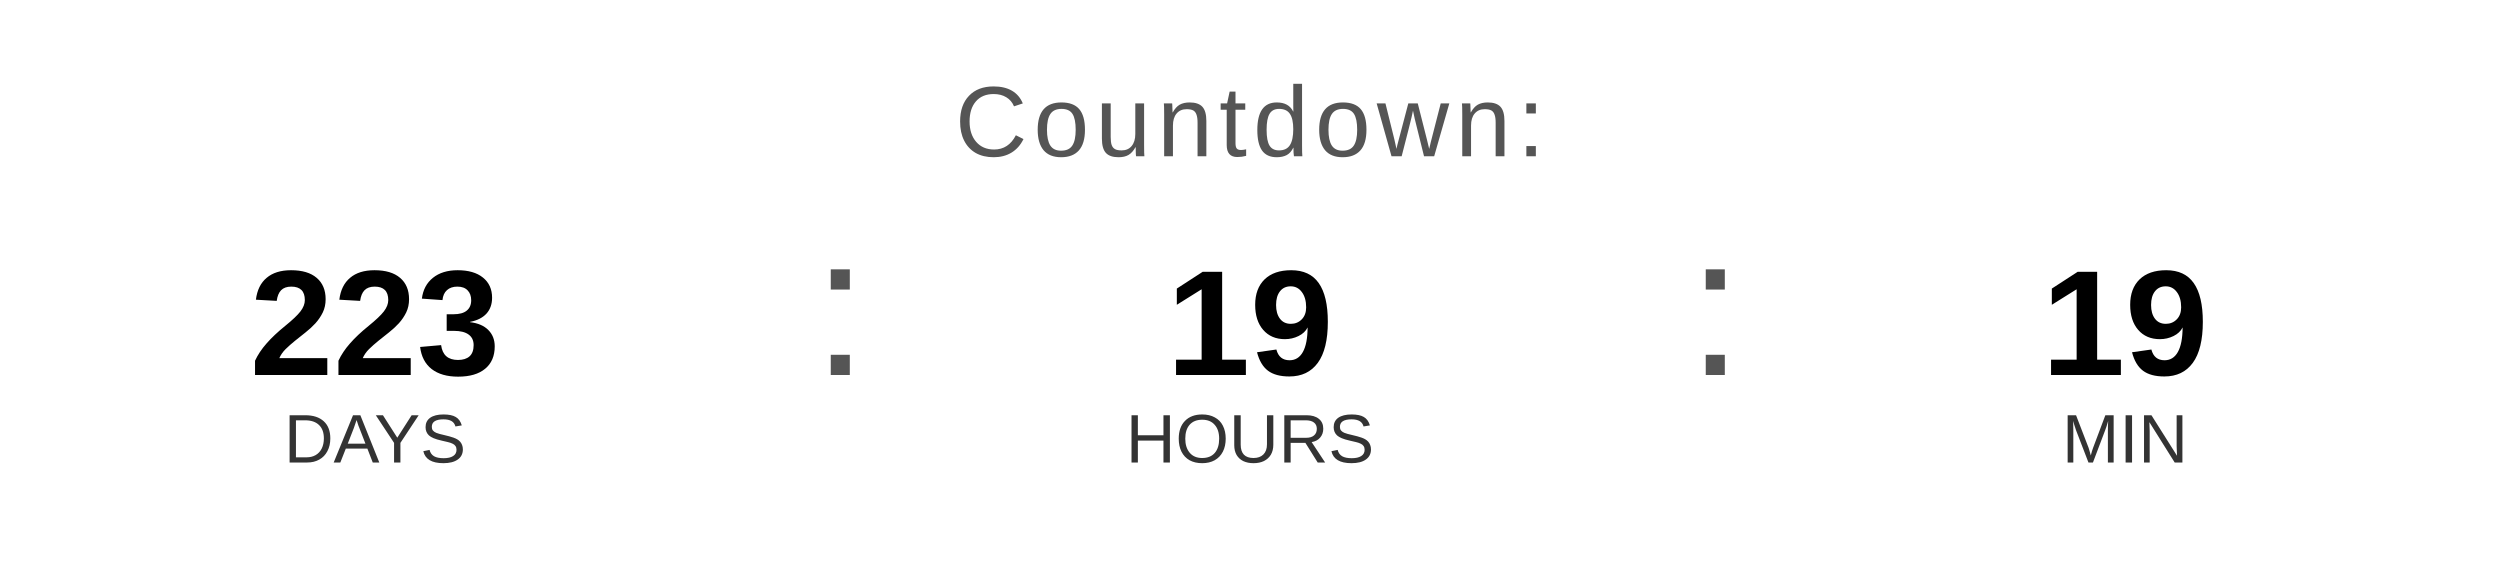
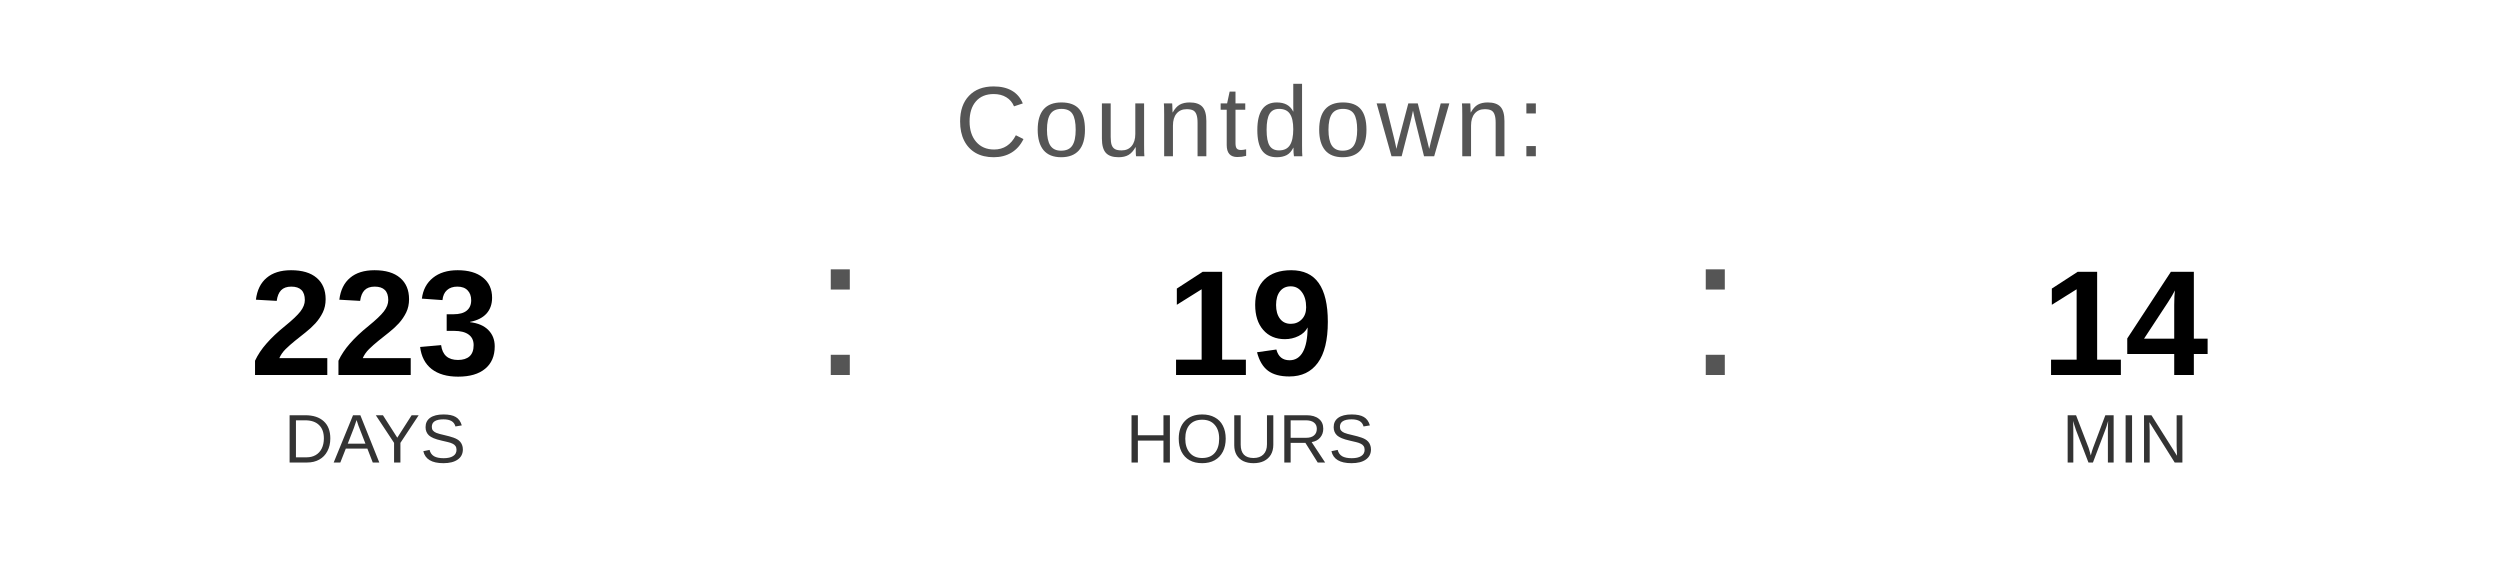
<svg xmlns="http://www.w3.org/2000/svg" width="400" height="90" viewBox="0 0 400 90">
  <text x="200" y="25" font-family="Arial, Helvetica, sans-serif" font-size="16" fill="#555555" text-anchor="middle" letter-spacing="1">
    Countdown:
  </text>
  <text x="60" y="60" font-family="Arial, Helvetica, sans-serif" font-size="24" font-weight="bold" fill="#000000" text-anchor="middle">223</text>
  <text x="60" y="74" font-family="Arial, Helvetica, sans-serif" font-size="11" fill="#333333" text-anchor="middle">DAYS</text>
  <text x="130" y="60" font-family="Arial, sans-serif" font-size="32" fill="#555555">:</text>
  <text x="200" y="60" font-family="Arial, Helvetica, sans-serif" font-size="24" font-weight="bold" fill="#000000" text-anchor="middle">19</text>
  <text x="200" y="74" font-family="Arial, Helvetica, sans-serif" font-size="11" fill="#333333" text-anchor="middle">HOURS</text>
  <text x="270" y="60" font-family="Arial, sans-serif" font-size="32" fill="#555555">:</text>
-   <text x="340" y="60" font-family="Arial, Helvetica, sans-serif" font-size="24" font-weight="bold" fill="#000000" text-anchor="middle">19</text>
+   <text x="340" y="60" font-family="Arial, Helvetica, sans-serif" font-size="24" font-weight="bold" fill="#000000" text-anchor="middle">14</text>
  <text x="340" y="74" font-family="Arial, Helvetica, sans-serif" font-size="11" fill="#333333" text-anchor="middle">MIN</text>
</svg>
